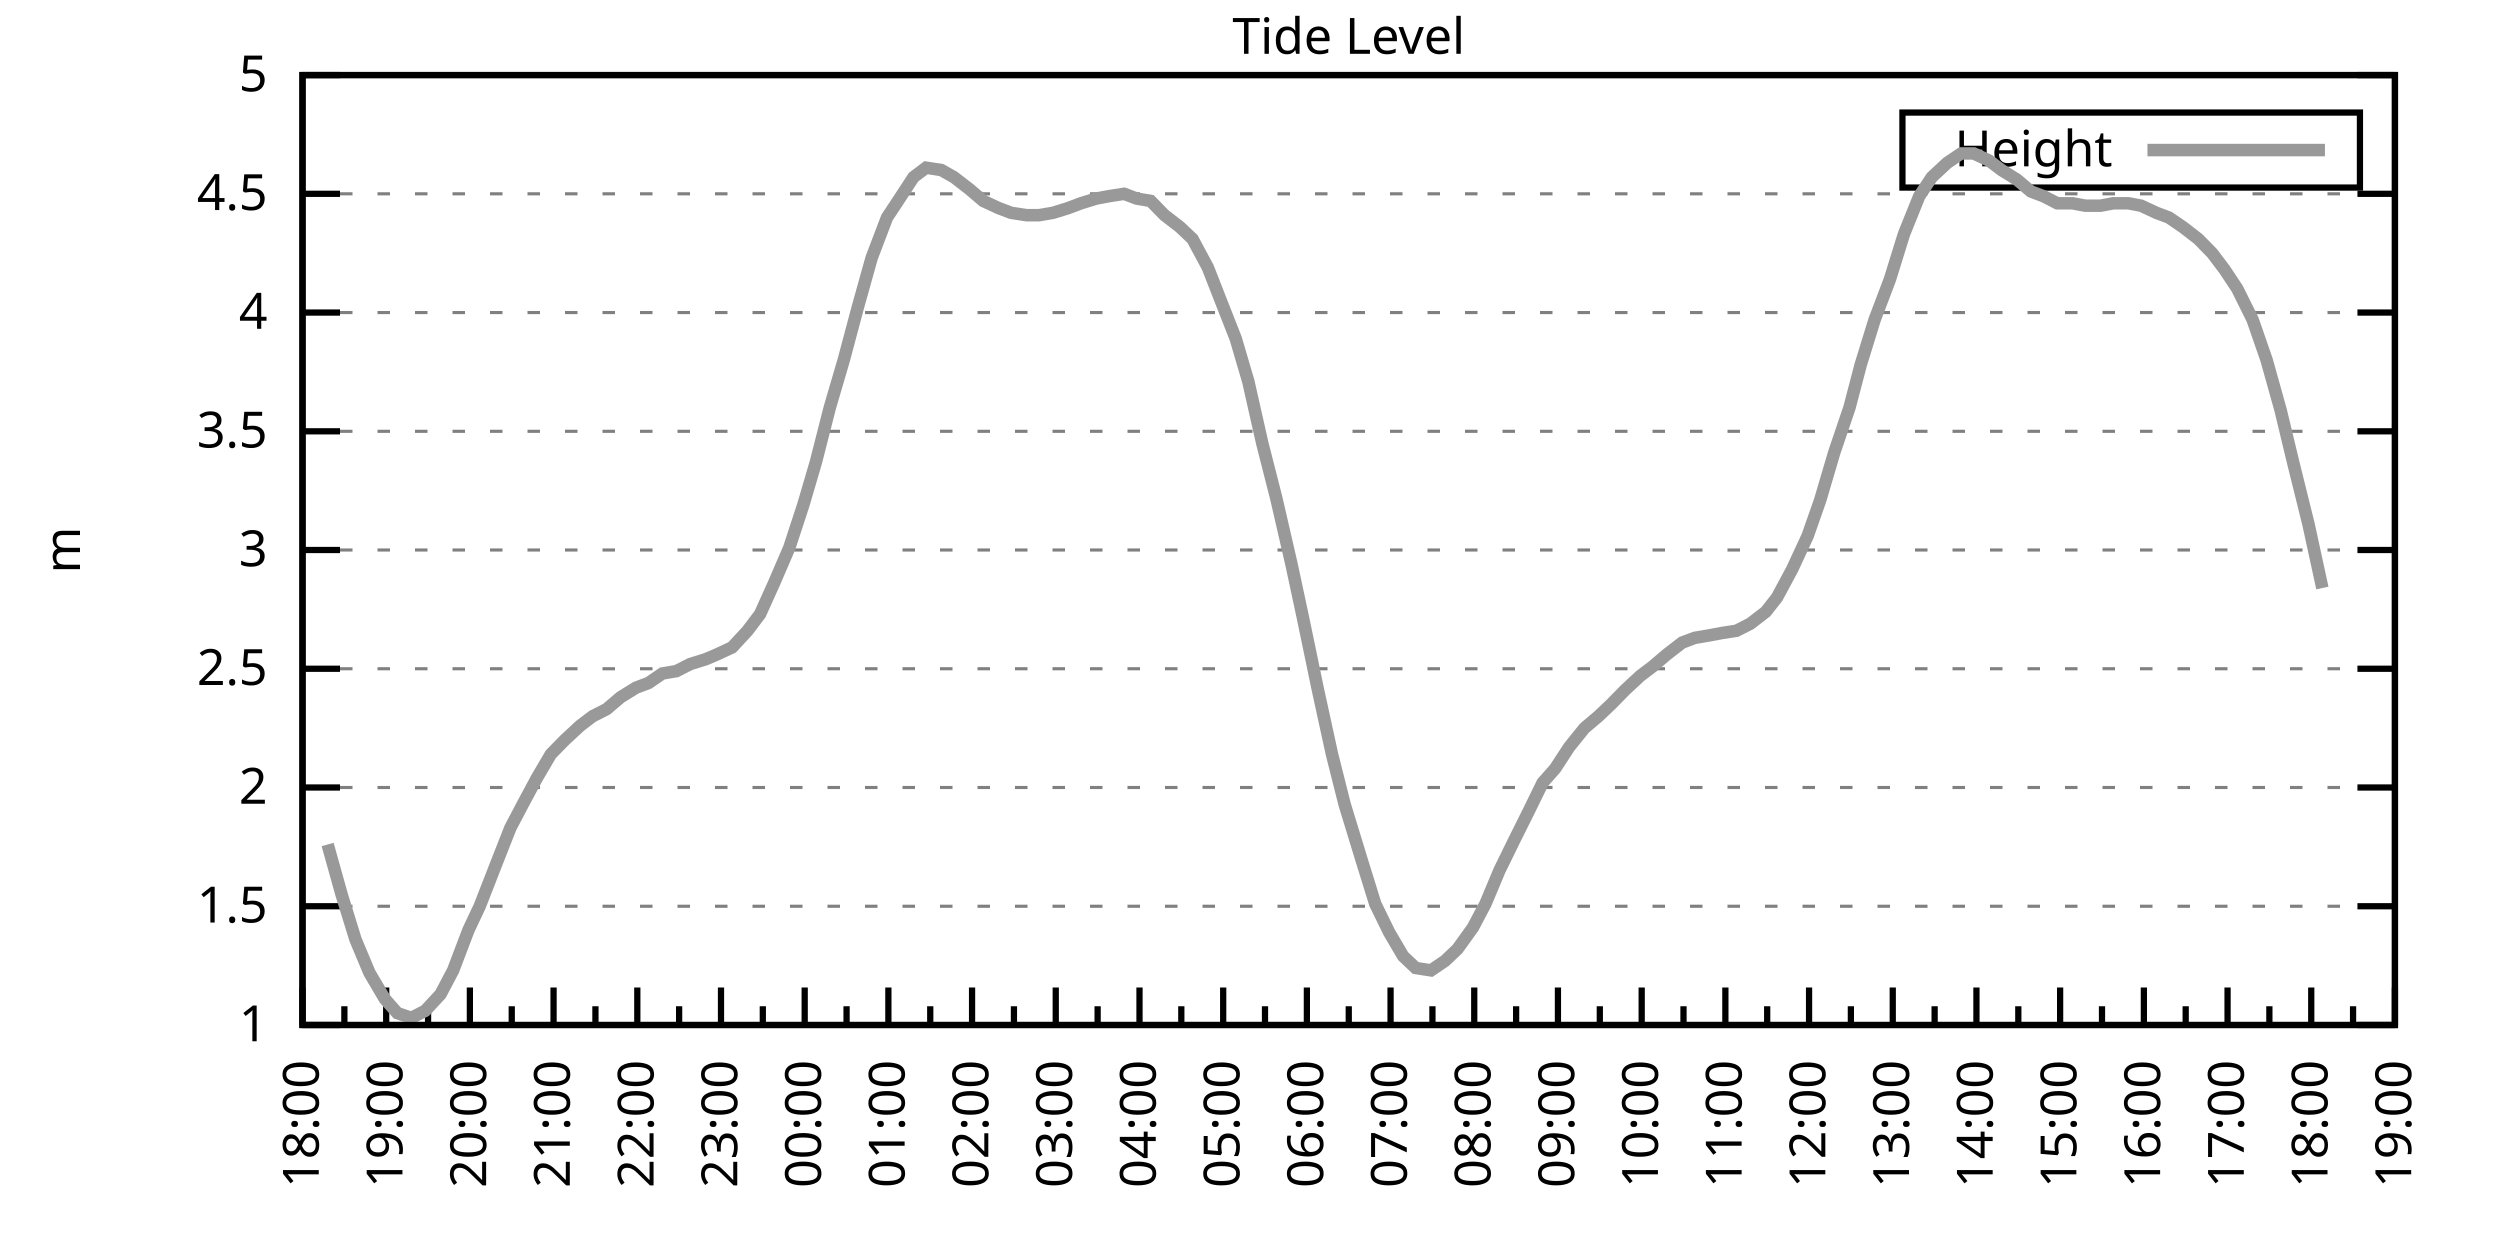
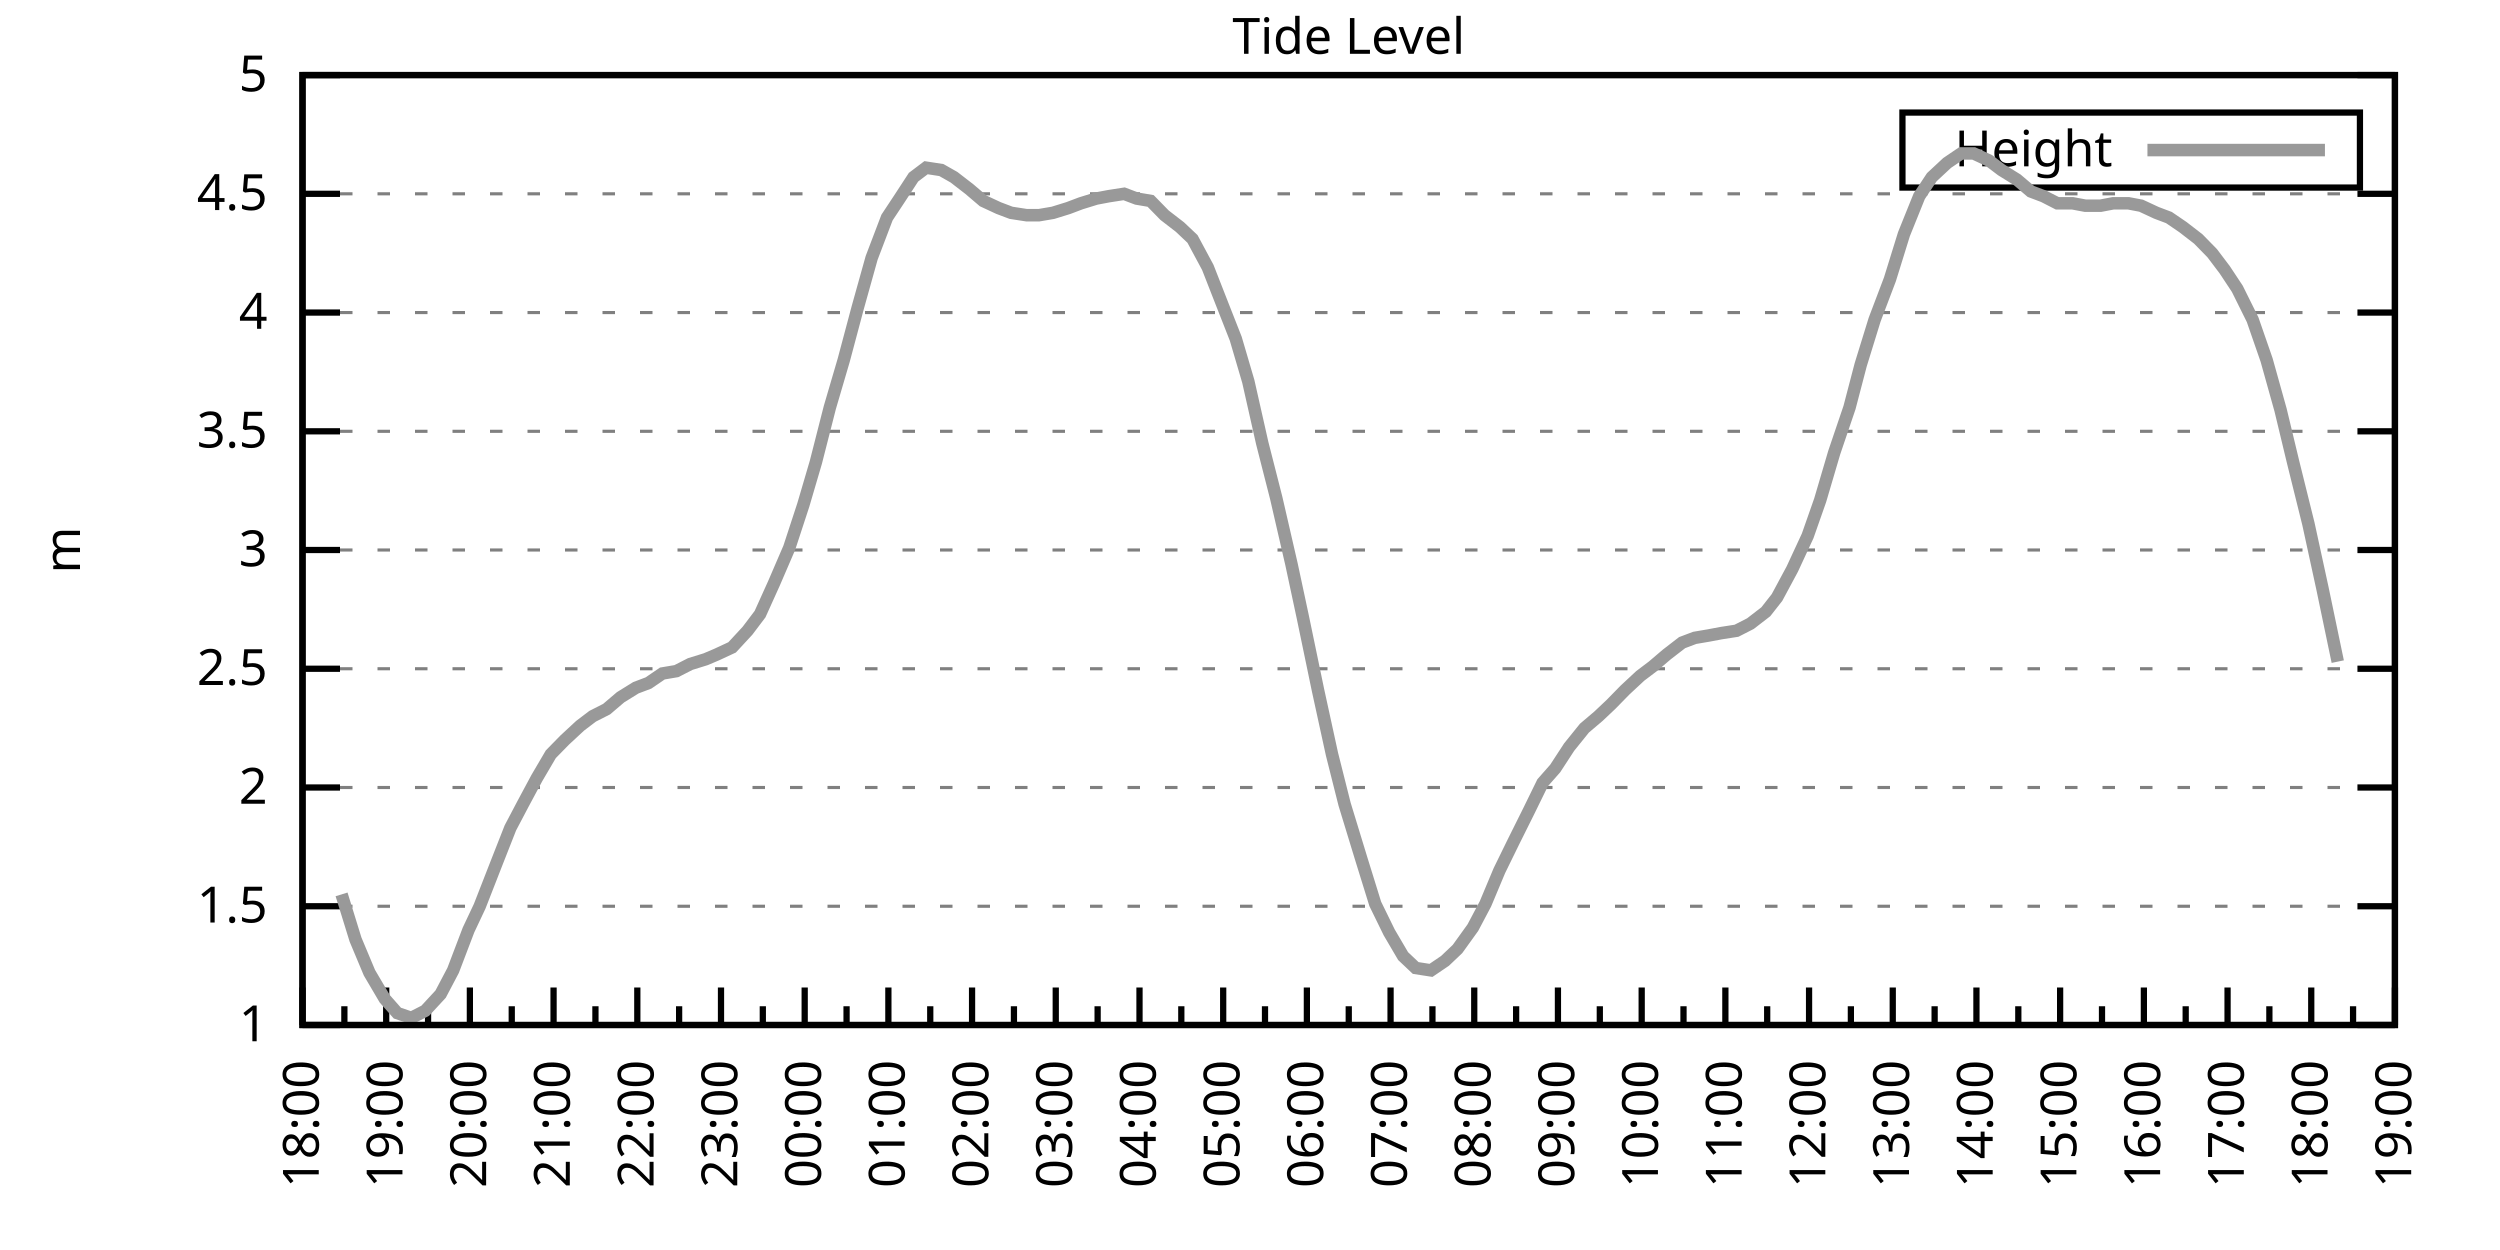
<svg xmlns="http://www.w3.org/2000/svg" xmlns:xlink="http://www.w3.org/1999/xlink" width="400" height="200" viewBox="0 0 400 200">
  <g id="gnuplot_canvas">
    <rect x="0" y="0" width="400" height="200" fill="none" />
    <defs>
      <circle id="gpDot" r="0.5" stroke-width="0.5" stroke="currentColor" />
      <path id="gpPt0" stroke-width="0.333" stroke="currentColor" d="M-1,0 h2 M0,-1 v2" />
      <path id="gpPt1" stroke-width="0.333" stroke="currentColor" d="M-1,-1 L1,1 M1,-1 L-1,1" />
      <path id="gpPt2" stroke-width="0.333" stroke="currentColor" d="M-1,0 L1,0 M0,-1 L0,1 M-1,-1 L1,1 M-1,1 L1,-1" />
      <rect id="gpPt3" stroke-width="0.333" stroke="currentColor" x="-1" y="-1" width="2" height="2" />
      <rect id="gpPt4" stroke-width="0.333" stroke="currentColor" fill="currentColor" x="-1" y="-1" width="2" height="2" />
      <circle id="gpPt5" stroke-width="0.333" stroke="currentColor" cx="0" cy="0" r="1" />
      <use xlink:href="#gpPt5" id="gpPt6" fill="currentColor" stroke="none" />
      <path id="gpPt7" stroke-width="0.333" stroke="currentColor" d="M0,-1.33 L-1.33,0.67 L1.33,0.67 z" />
      <use xlink:href="#gpPt7" id="gpPt8" fill="currentColor" stroke="none" />
      <use xlink:href="#gpPt7" id="gpPt9" stroke="currentColor" transform="rotate(180)" />
      <use xlink:href="#gpPt9" id="gpPt10" fill="currentColor" stroke="none" />
      <use xlink:href="#gpPt3" id="gpPt11" stroke="currentColor" transform="rotate(45)" />
      <use xlink:href="#gpPt11" id="gpPt12" fill="currentColor" stroke="none" />
      <path id="gpPt13" stroke-width="0.333" stroke="currentColor" d="M0,1.330 L1.265,0.411 L0.782,-1.067 L-0.782,-1.076 L-1.265,0.411 z" />
      <use xlink:href="#gpPt13" id="gpPt14" fill="currentColor" stroke="none" />
      <filter id="textbox" filterUnits="objectBoundingBox" x="0" y="0" height="1" width="1">
        <feFlood flood-color="white" flood-opacity="1" result="bgnd" />
        <feComposite in="SourceGraphic" in2="bgnd" operator="atop" />
      </filter>
      <filter id="greybox" filterUnits="objectBoundingBox" x="0" y="0" height="1" width="1">
        <feFlood flood-color="lightgrey" flood-opacity="1" result="grey" />
        <feComposite in="SourceGraphic" in2="grey" operator="atop" />
      </filter>
    </defs>
    <g fill="none" color="white" stroke="currentColor" stroke-width="1.00" stroke-linecap="butt" stroke-linejoin="miter">
</g>
    <g fill="none" color="black" stroke="currentColor" stroke-width="1.00" stroke-linecap="butt" stroke-linejoin="miter">
      <g stroke="none" shape-rendering="crispEdges">
        <polygon fill="rgb(255, 255, 255)" points="48.40,164.00 383.18,164.00 383.18,12.02 48.40,12.02 " />
      </g>
    </g>
    <g fill="none" color="black" stroke="currentColor" stroke-width="1.00" stroke-linecap="butt" stroke-linejoin="miter">
</g>
    <g fill="none" color="black" stroke="black" stroke-width="0.50" stroke-linecap="butt" stroke-linejoin="miter">
</g>
    <g fill="none" color="gray" stroke="currentColor" stroke-width="0.50" stroke-linecap="butt" stroke-linejoin="miter">
      <path stroke="gray" stroke-dasharray="2,4" class="gridline" d="M48.40,164.00 L383.19,164.00  " />
    </g>
    <g fill="none" color="gray" stroke="gray" stroke-width="1.00" stroke-linecap="butt" stroke-linejoin="miter">
</g>
    <g fill="none" color="black" stroke="currentColor" stroke-width="1.00" stroke-linecap="butt" stroke-linejoin="miter">
      <path stroke="black" d="M48.40,164.00 L54.40,164.00 M383.19,164.00 L377.19,164.00  " />
      <g transform="translate(42.80,166.60)" stroke="none" fill="black" font-family="Sans" font-size="8.00" text-anchor="end">
        <text>
          <tspan font-family="Sans"> 1</tspan>
        </text>
      </g>
    </g>
    <g fill="none" color="black" stroke="currentColor" stroke-width="1.00" stroke-linecap="butt" stroke-linejoin="miter">
</g>
    <g fill="none" color="black" stroke="black" stroke-width="0.50" stroke-linecap="butt" stroke-linejoin="miter">
</g>
    <g fill="none" color="gray" stroke="currentColor" stroke-width="0.50" stroke-linecap="butt" stroke-linejoin="miter">
      <path stroke="gray" stroke-dasharray="2,4" class="gridline" d="M48.40,145.00 L383.19,145.00  " />
    </g>
    <g fill="none" color="gray" stroke="gray" stroke-width="1.00" stroke-linecap="butt" stroke-linejoin="miter">
</g>
    <g fill="none" color="black" stroke="currentColor" stroke-width="1.00" stroke-linecap="butt" stroke-linejoin="miter">
      <path stroke="black" d="M48.40,145.00 L54.40,145.00 M383.19,145.00 L377.19,145.00  " />
      <g transform="translate(42.80,147.60)" stroke="none" fill="black" font-family="Sans" font-size="8.00" text-anchor="end">
        <text>
          <tspan font-family="Sans"> 1.5</tspan>
        </text>
      </g>
    </g>
    <g fill="none" color="black" stroke="currentColor" stroke-width="1.00" stroke-linecap="butt" stroke-linejoin="miter">
</g>
    <g fill="none" color="black" stroke="black" stroke-width="0.50" stroke-linecap="butt" stroke-linejoin="miter">
</g>
    <g fill="none" color="gray" stroke="currentColor" stroke-width="0.50" stroke-linecap="butt" stroke-linejoin="miter">
      <path stroke="gray" stroke-dasharray="2,4" class="gridline" d="M48.40,126.00 L383.19,126.00  " />
    </g>
    <g fill="none" color="gray" stroke="gray" stroke-width="1.00" stroke-linecap="butt" stroke-linejoin="miter">
</g>
    <g fill="none" color="black" stroke="currentColor" stroke-width="1.00" stroke-linecap="butt" stroke-linejoin="miter">
      <path stroke="black" d="M48.40,126.00 L54.40,126.00 M383.19,126.00 L377.19,126.00  " />
      <g transform="translate(42.80,128.60)" stroke="none" fill="black" font-family="Sans" font-size="8.00" text-anchor="end">
        <text>
          <tspan font-family="Sans"> 2</tspan>
        </text>
      </g>
    </g>
    <g fill="none" color="black" stroke="currentColor" stroke-width="1.00" stroke-linecap="butt" stroke-linejoin="miter">
</g>
    <g fill="none" color="black" stroke="black" stroke-width="0.50" stroke-linecap="butt" stroke-linejoin="miter">
</g>
    <g fill="none" color="gray" stroke="currentColor" stroke-width="0.50" stroke-linecap="butt" stroke-linejoin="miter">
      <path stroke="gray" stroke-dasharray="2,4" class="gridline" d="M48.40,107.00 L383.19,107.00  " />
    </g>
    <g fill="none" color="gray" stroke="gray" stroke-width="1.00" stroke-linecap="butt" stroke-linejoin="miter">
</g>
    <g fill="none" color="black" stroke="currentColor" stroke-width="1.00" stroke-linecap="butt" stroke-linejoin="miter">
      <path stroke="black" d="M48.40,107.00 L54.40,107.00 M383.19,107.00 L377.19,107.00  " />
      <g transform="translate(42.80,109.60)" stroke="none" fill="black" font-family="Sans" font-size="8.00" text-anchor="end">
        <text>
          <tspan font-family="Sans"> 2.5</tspan>
        </text>
      </g>
    </g>
    <g fill="none" color="black" stroke="currentColor" stroke-width="1.00" stroke-linecap="butt" stroke-linejoin="miter">
</g>
    <g fill="none" color="black" stroke="black" stroke-width="0.50" stroke-linecap="butt" stroke-linejoin="miter">
</g>
    <g fill="none" color="gray" stroke="currentColor" stroke-width="0.50" stroke-linecap="butt" stroke-linejoin="miter">
      <path stroke="gray" stroke-dasharray="2,4" class="gridline" d="M48.40,88.00 L383.19,88.00  " />
    </g>
    <g fill="none" color="gray" stroke="gray" stroke-width="1.00" stroke-linecap="butt" stroke-linejoin="miter">
</g>
    <g fill="none" color="black" stroke="currentColor" stroke-width="1.00" stroke-linecap="butt" stroke-linejoin="miter">
      <path stroke="black" d="M48.40,88.00 L54.40,88.00 M383.19,88.00 L377.19,88.00  " />
      <g transform="translate(42.80,90.60)" stroke="none" fill="black" font-family="Sans" font-size="8.00" text-anchor="end">
        <text>
          <tspan font-family="Sans"> 3</tspan>
        </text>
      </g>
    </g>
    <g fill="none" color="black" stroke="currentColor" stroke-width="1.00" stroke-linecap="butt" stroke-linejoin="miter">
</g>
    <g fill="none" color="black" stroke="black" stroke-width="0.50" stroke-linecap="butt" stroke-linejoin="miter">
</g>
    <g fill="none" color="gray" stroke="currentColor" stroke-width="0.50" stroke-linecap="butt" stroke-linejoin="miter">
      <path stroke="gray" stroke-dasharray="2,4" class="gridline" d="M48.40,69.01 L383.19,69.01  " />
    </g>
    <g fill="none" color="gray" stroke="gray" stroke-width="1.00" stroke-linecap="butt" stroke-linejoin="miter">
</g>
    <g fill="none" color="black" stroke="currentColor" stroke-width="1.00" stroke-linecap="butt" stroke-linejoin="miter">
      <path stroke="black" d="M48.40,69.01 L54.40,69.01 M383.19,69.01 L377.19,69.01  " />
      <g transform="translate(42.80,71.61)" stroke="none" fill="black" font-family="Sans" font-size="8.00" text-anchor="end">
        <text>
          <tspan font-family="Sans"> 3.5</tspan>
        </text>
      </g>
    </g>
    <g fill="none" color="black" stroke="currentColor" stroke-width="1.00" stroke-linecap="butt" stroke-linejoin="miter">
</g>
    <g fill="none" color="black" stroke="black" stroke-width="0.50" stroke-linecap="butt" stroke-linejoin="miter">
</g>
    <g fill="none" color="gray" stroke="currentColor" stroke-width="0.50" stroke-linecap="butt" stroke-linejoin="miter">
      <path stroke="gray" stroke-dasharray="2,4" class="gridline" d="M48.40,50.01 L383.19,50.01  " />
    </g>
    <g fill="none" color="gray" stroke="gray" stroke-width="1.00" stroke-linecap="butt" stroke-linejoin="miter">
</g>
    <g fill="none" color="black" stroke="currentColor" stroke-width="1.00" stroke-linecap="butt" stroke-linejoin="miter">
      <path stroke="black" d="M48.40,50.01 L54.40,50.01 M383.19,50.01 L377.19,50.01  " />
      <g transform="translate(42.80,52.61)" stroke="none" fill="black" font-family="Sans" font-size="8.00" text-anchor="end">
        <text>
          <tspan font-family="Sans"> 4</tspan>
        </text>
      </g>
    </g>
    <g fill="none" color="black" stroke="currentColor" stroke-width="1.00" stroke-linecap="butt" stroke-linejoin="miter">
</g>
    <g fill="none" color="black" stroke="black" stroke-width="0.50" stroke-linecap="butt" stroke-linejoin="miter">
</g>
    <g fill="none" color="gray" stroke="currentColor" stroke-width="0.50" stroke-linecap="butt" stroke-linejoin="miter">
      <path stroke="gray" stroke-dasharray="2,4" class="gridline" d="M48.40,31.01 L383.19,31.01  " />
    </g>
    <g fill="none" color="gray" stroke="gray" stroke-width="1.00" stroke-linecap="butt" stroke-linejoin="miter">
</g>
    <g fill="none" color="black" stroke="currentColor" stroke-width="1.00" stroke-linecap="butt" stroke-linejoin="miter">
      <path stroke="black" d="M48.40,31.01 L54.40,31.01 M383.19,31.01 L377.19,31.01  " />
      <g transform="translate(42.80,33.61)" stroke="none" fill="black" font-family="Sans" font-size="8.00" text-anchor="end">
        <text>
          <tspan font-family="Sans"> 4.5</tspan>
        </text>
      </g>
    </g>
    <g fill="none" color="black" stroke="currentColor" stroke-width="1.00" stroke-linecap="butt" stroke-linejoin="miter">
</g>
    <g fill="none" color="black" stroke="black" stroke-width="0.50" stroke-linecap="butt" stroke-linejoin="miter">
</g>
    <g fill="none" color="gray" stroke="currentColor" stroke-width="0.50" stroke-linecap="butt" stroke-linejoin="miter">
      <path stroke="gray" stroke-dasharray="2,4" class="gridline" d="M48.40,12.01 L383.19,12.01  " />
    </g>
    <g fill="none" color="gray" stroke="gray" stroke-width="1.00" stroke-linecap="butt" stroke-linejoin="miter">
</g>
    <g fill="none" color="black" stroke="currentColor" stroke-width="1.00" stroke-linecap="butt" stroke-linejoin="miter">
      <path stroke="black" d="M48.40,12.01 L54.40,12.01 M383.19,12.01 L377.19,12.01  " />
      <g transform="translate(42.80,14.61)" stroke="none" fill="black" font-family="Sans" font-size="8.00" text-anchor="end">
        <text>
          <tspan font-family="Sans"> 5</tspan>
        </text>
      </g>
    </g>
    <g fill="none" color="black" stroke="currentColor" stroke-width="1.00" stroke-linecap="butt" stroke-linejoin="miter">
      <path stroke="black" d="M48.40,164.00 L48.40,158.00  " />
      <g transform="translate(51.00,169.60) rotate(270)" stroke="none" fill="black" font-family="Sans" font-size="8.00" text-anchor="end">
        <text>
          <tspan font-family="Sans">18:00</tspan>
        </text>
      </g>
    </g>
    <g fill="none" color="black" stroke="currentColor" stroke-width="1.00" stroke-linecap="butt" stroke-linejoin="miter">
      <path stroke="black" d="M55.10,164.00 L55.10,161.00 M61.79,164.00 L61.79,158.00  " />
      <g transform="translate(64.39,169.60) rotate(270)" stroke="none" fill="black" font-family="Sans" font-size="8.00" text-anchor="end">
        <text>
          <tspan font-family="Sans">19:00</tspan>
        </text>
      </g>
    </g>
    <g fill="none" color="black" stroke="currentColor" stroke-width="1.00" stroke-linecap="butt" stroke-linejoin="miter">
      <path stroke="black" d="M68.49,164.00 L68.49,161.00 M75.18,164.00 L75.18,158.00  " />
      <g transform="translate(77.78,169.60) rotate(270)" stroke="none" fill="black" font-family="Sans" font-size="8.00" text-anchor="end">
        <text>
          <tspan font-family="Sans">20:00</tspan>
        </text>
      </g>
    </g>
    <g fill="none" color="black" stroke="currentColor" stroke-width="1.00" stroke-linecap="butt" stroke-linejoin="miter">
      <path stroke="black" d="M81.88,164.00 L81.88,161.00 M88.57,164.00 L88.57,158.00  " />
      <g transform="translate(91.17,169.60) rotate(270)" stroke="none" fill="black" font-family="Sans" font-size="8.00" text-anchor="end">
        <text>
          <tspan font-family="Sans">21:00</tspan>
        </text>
      </g>
    </g>
    <g fill="none" color="black" stroke="currentColor" stroke-width="1.00" stroke-linecap="butt" stroke-linejoin="miter">
      <path stroke="black" d="M95.27,164.00 L95.27,161.00 M101.97,164.00 L101.97,158.00  " />
      <g transform="translate(104.57,169.60) rotate(270)" stroke="none" fill="black" font-family="Sans" font-size="8.00" text-anchor="end">
        <text>
          <tspan font-family="Sans">22:00</tspan>
        </text>
      </g>
    </g>
    <g fill="none" color="black" stroke="currentColor" stroke-width="1.00" stroke-linecap="butt" stroke-linejoin="miter">
      <path stroke="black" d="M108.66,164.00 L108.66,161.00 M115.36,164.00 L115.36,158.00  " />
      <g transform="translate(117.96,169.60) rotate(270)" stroke="none" fill="black" font-family="Sans" font-size="8.00" text-anchor="end">
        <text>
          <tspan font-family="Sans">23:00</tspan>
        </text>
      </g>
    </g>
    <g fill="none" color="black" stroke="currentColor" stroke-width="1.00" stroke-linecap="butt" stroke-linejoin="miter">
      <path stroke="black" d="M122.05,164.00 L122.05,161.00 M128.75,164.00 L128.75,158.00  " />
      <g transform="translate(131.35,169.60) rotate(270)" stroke="none" fill="black" font-family="Sans" font-size="8.00" text-anchor="end">
        <text>
          <tspan font-family="Sans">00:00</tspan>
        </text>
      </g>
    </g>
    <g fill="none" color="black" stroke="currentColor" stroke-width="1.00" stroke-linecap="butt" stroke-linejoin="miter">
      <path stroke="black" d="M135.45,164.00 L135.45,161.00 M142.14,164.00 L142.14,158.00  " />
      <g transform="translate(144.74,169.60) rotate(270)" stroke="none" fill="black" font-family="Sans" font-size="8.00" text-anchor="end">
        <text>
          <tspan font-family="Sans">01:00</tspan>
        </text>
      </g>
    </g>
    <g fill="none" color="black" stroke="currentColor" stroke-width="1.00" stroke-linecap="butt" stroke-linejoin="miter">
      <path stroke="black" d="M148.84,164.00 L148.84,161.00 M155.53,164.00 L155.53,158.00  " />
      <g transform="translate(158.13,169.60) rotate(270)" stroke="none" fill="black" font-family="Sans" font-size="8.00" text-anchor="end">
        <text>
          <tspan font-family="Sans">02:00</tspan>
        </text>
      </g>
    </g>
    <g fill="none" color="black" stroke="currentColor" stroke-width="1.00" stroke-linecap="butt" stroke-linejoin="miter">
      <path stroke="black" d="M162.23,164.00 L162.23,161.00 M168.92,164.00 L168.92,158.00  " />
      <g transform="translate(171.52,169.60) rotate(270)" stroke="none" fill="black" font-family="Sans" font-size="8.00" text-anchor="end">
        <text>
          <tspan font-family="Sans">03:00</tspan>
        </text>
      </g>
    </g>
    <g fill="none" color="black" stroke="currentColor" stroke-width="1.00" stroke-linecap="butt" stroke-linejoin="miter">
      <path stroke="black" d="M175.62,164.00 L175.62,161.00 M182.32,164.00 L182.32,158.00  " />
      <g transform="translate(184.92,169.60) rotate(270)" stroke="none" fill="black" font-family="Sans" font-size="8.00" text-anchor="end">
        <text>
          <tspan font-family="Sans">04:00</tspan>
        </text>
      </g>
    </g>
    <g fill="none" color="black" stroke="currentColor" stroke-width="1.00" stroke-linecap="butt" stroke-linejoin="miter">
      <path stroke="black" d="M189.01,164.00 L189.01,161.00 M195.71,164.00 L195.71,158.00  " />
      <g transform="translate(198.31,169.60) rotate(270)" stroke="none" fill="black" font-family="Sans" font-size="8.00" text-anchor="end">
        <text>
          <tspan font-family="Sans">05:00</tspan>
        </text>
      </g>
    </g>
    <g fill="none" color="black" stroke="currentColor" stroke-width="1.00" stroke-linecap="butt" stroke-linejoin="miter">
      <path stroke="black" d="M202.40,164.00 L202.40,161.00 M209.10,164.00 L209.10,158.00  " />
      <g transform="translate(211.70,169.60) rotate(270)" stroke="none" fill="black" font-family="Sans" font-size="8.00" text-anchor="end">
        <text>
          <tspan font-family="Sans">06:00</tspan>
        </text>
      </g>
    </g>
    <g fill="none" color="black" stroke="currentColor" stroke-width="1.00" stroke-linecap="butt" stroke-linejoin="miter">
      <path stroke="black" d="M215.80,164.00 L215.80,161.00 M222.49,164.00 L222.49,158.00  " />
      <g transform="translate(225.09,169.60) rotate(270)" stroke="none" fill="black" font-family="Sans" font-size="8.00" text-anchor="end">
        <text>
          <tspan font-family="Sans">07:00</tspan>
        </text>
      </g>
    </g>
    <g fill="none" color="black" stroke="currentColor" stroke-width="1.00" stroke-linecap="butt" stroke-linejoin="miter">
      <path stroke="black" d="M229.19,164.00 L229.19,161.00 M235.88,164.00 L235.88,158.00  " />
      <g transform="translate(238.48,169.60) rotate(270)" stroke="none" fill="black" font-family="Sans" font-size="8.00" text-anchor="end">
        <text>
          <tspan font-family="Sans">08:00</tspan>
        </text>
      </g>
    </g>
    <g fill="none" color="black" stroke="currentColor" stroke-width="1.00" stroke-linecap="butt" stroke-linejoin="miter">
      <path stroke="black" d="M242.58,164.00 L242.58,161.00 M249.27,164.00 L249.27,158.00  " />
      <g transform="translate(251.87,169.60) rotate(270)" stroke="none" fill="black" font-family="Sans" font-size="8.00" text-anchor="end">
        <text>
          <tspan font-family="Sans">09:00</tspan>
        </text>
      </g>
    </g>
    <g fill="none" color="black" stroke="currentColor" stroke-width="1.00" stroke-linecap="butt" stroke-linejoin="miter">
      <path stroke="black" d="M255.97,164.00 L255.97,161.00 M262.67,164.00 L262.67,158.00  " />
      <g transform="translate(265.27,169.60) rotate(270)" stroke="none" fill="black" font-family="Sans" font-size="8.00" text-anchor="end">
        <text>
          <tspan font-family="Sans">10:00</tspan>
        </text>
      </g>
    </g>
    <g fill="none" color="black" stroke="currentColor" stroke-width="1.00" stroke-linecap="butt" stroke-linejoin="miter">
      <path stroke="black" d="M269.36,164.00 L269.36,161.00 M276.06,164.00 L276.06,158.00  " />
      <g transform="translate(278.66,169.60) rotate(270)" stroke="none" fill="black" font-family="Sans" font-size="8.00" text-anchor="end">
        <text>
          <tspan font-family="Sans">11:00</tspan>
        </text>
      </g>
    </g>
    <g fill="none" color="black" stroke="currentColor" stroke-width="1.00" stroke-linecap="butt" stroke-linejoin="miter">
      <path stroke="black" d="M282.75,164.00 L282.75,161.00 M289.45,164.00 L289.45,158.00  " />
      <g transform="translate(292.05,169.60) rotate(270)" stroke="none" fill="black" font-family="Sans" font-size="8.00" text-anchor="end">
        <text>
          <tspan font-family="Sans">12:00</tspan>
        </text>
      </g>
    </g>
    <g fill="none" color="black" stroke="currentColor" stroke-width="1.00" stroke-linecap="butt" stroke-linejoin="miter">
      <path stroke="black" d="M296.14,164.00 L296.14,161.00 M302.84,164.00 L302.84,158.00  " />
      <g transform="translate(305.44,169.60) rotate(270)" stroke="none" fill="black" font-family="Sans" font-size="8.00" text-anchor="end">
        <text>
          <tspan font-family="Sans">13:00</tspan>
        </text>
      </g>
    </g>
    <g fill="none" color="black" stroke="currentColor" stroke-width="1.00" stroke-linecap="butt" stroke-linejoin="miter">
      <path stroke="black" d="M309.54,164.00 L309.54,161.00 M316.23,164.00 L316.23,158.00  " />
      <g transform="translate(318.83,169.60) rotate(270)" stroke="none" fill="black" font-family="Sans" font-size="8.00" text-anchor="end">
        <text>
          <tspan font-family="Sans">14:00</tspan>
        </text>
      </g>
    </g>
    <g fill="none" color="black" stroke="currentColor" stroke-width="1.00" stroke-linecap="butt" stroke-linejoin="miter">
      <path stroke="black" d="M322.93,164.00 L322.93,161.00 M329.62,164.00 L329.62,158.00  " />
      <g transform="translate(332.22,169.60) rotate(270)" stroke="none" fill="black" font-family="Sans" font-size="8.00" text-anchor="end">
        <text>
          <tspan font-family="Sans">15:00</tspan>
        </text>
      </g>
    </g>
    <g fill="none" color="black" stroke="currentColor" stroke-width="1.00" stroke-linecap="butt" stroke-linejoin="miter">
      <path stroke="black" d="M336.32,164.00 L336.32,161.00 M343.02,164.00 L343.02,158.00  " />
      <g transform="translate(345.62,169.60) rotate(270)" stroke="none" fill="black" font-family="Sans" font-size="8.00" text-anchor="end">
        <text>
          <tspan font-family="Sans">16:00</tspan>
        </text>
      </g>
    </g>
    <g fill="none" color="black" stroke="currentColor" stroke-width="1.00" stroke-linecap="butt" stroke-linejoin="miter">
      <path stroke="black" d="M349.71,164.00 L349.71,161.00 M356.41,164.00 L356.41,158.00  " />
      <g transform="translate(359.01,169.60) rotate(270)" stroke="none" fill="black" font-family="Sans" font-size="8.00" text-anchor="end">
        <text>
          <tspan font-family="Sans">17:00</tspan>
        </text>
      </g>
    </g>
    <g fill="none" color="black" stroke="currentColor" stroke-width="1.00" stroke-linecap="butt" stroke-linejoin="miter">
      <path stroke="black" d="M363.10,164.00 L363.10,161.00 M369.80,164.00 L369.80,158.00  " />
      <g transform="translate(372.40,169.60) rotate(270)" stroke="none" fill="black" font-family="Sans" font-size="8.00" text-anchor="end">
        <text>
          <tspan font-family="Sans">18:00</tspan>
        </text>
      </g>
    </g>
    <g fill="none" color="black" stroke="currentColor" stroke-width="1.00" stroke-linecap="butt" stroke-linejoin="miter">
      <path stroke="black" d="M376.49,164.00 L376.49,161.00 M383.19,164.00 L383.19,158.00  " />
      <g transform="translate(385.79,169.60) rotate(270)" stroke="none" fill="black" font-family="Sans" font-size="8.00" text-anchor="end">
        <text>
          <tspan font-family="Sans">19:00</tspan>
        </text>
      </g>
    </g>
    <g fill="none" color="black" stroke="currentColor" stroke-width="1.00" stroke-linecap="butt" stroke-linejoin="miter">
</g>
    <g fill="none" color="black" stroke="currentColor" stroke-width="1.00" stroke-linecap="butt" stroke-linejoin="miter">
      <path stroke="black" d="M48.40,12.01 L48.40,164.00 L383.19,164.00 L383.19,12.01 L48.40,12.01 Z  " />
    </g>
    <g fill="none" color="black" stroke="currentColor" stroke-width="1.00" stroke-linecap="butt" stroke-linejoin="miter">
      <g transform="translate(12.80,88.01) rotate(270)" stroke="none" fill="black" font-family="Sans" font-size="8.00" text-anchor="middle">
        <text>
          <tspan font-family="Sans">m</tspan>
        </text>
      </g>
    </g>
    <g fill="none" color="black" stroke="currentColor" stroke-width="1.00" stroke-linecap="butt" stroke-linejoin="miter">
</g>
    <g fill="none" color="black" stroke="currentColor" stroke-width="1.00" stroke-linecap="butt" stroke-linejoin="miter">
      <path stroke="black" d="M304.39,30.01 L304.39,18.01 L377.59,18.01 L377.59,30.01 L304.39,30.01 Z  " />
    </g>
    <g id="Tide_level_plot_1">
      <g fill="none" color="white" stroke="black" stroke-width="2.00" stroke-linecap="butt" stroke-linejoin="miter">
</g>
      <g fill="none" color="black" stroke="currentColor" stroke-width="2.00" stroke-linecap="butt" stroke-linejoin="miter">
        <g transform="translate(337.99,26.61)" stroke="none" fill="black" font-family="Sans" font-size="8.00" text-anchor="end">
          <text>
            <tspan font-family="Sans">Height</tspan>
          </text>
        </g>
      </g>
      <g fill="none" color="black" stroke="currentColor" stroke-width="2.00" stroke-linecap="butt" stroke-linejoin="miter">
-         <path stroke="rgb(153, 153, 153)" d="M343.59,24.01 L371.99,24.01 M52.42,135.12 L54.65,143.10 L56.88,150.32 L59.11,155.64 L61.57,159.82 L63.58,162.10   L65.81,162.86 L68.04,161.72 L70.50,159.06 L72.50,155.26 L74.96,148.80 L76.75,145.00 L79.42,138.16 L81.66,132.46   L83.66,128.66 L85.90,124.48 L88.13,120.68 L90.36,118.40 L92.82,116.12 L94.82,114.60 L97.06,113.46 L99.29,111.56   L101.74,110.04 L103.75,109.28 L105.98,107.76 L108.22,107.38 L110.45,106.24 L112.90,105.48 L114.69,104.72 L117.14,103.58   L119.60,100.92 L121.61,98.26 L123.84,93.32 L126.29,87.63 L128.53,80.79 L130.54,73.95 L132.77,65.21 L135.00,57.61   L137.23,49.25 L139.46,41.27 L141.92,34.81 L143.93,31.77 L146.16,28.35 L148.17,26.83 L150.62,27.21 L152.63,28.35   L155.09,30.25 L157.32,32.15 L159.77,33.29 L161.78,34.05 L164.24,34.43 L166.25,34.43 L168.48,34.05 L170.93,33.29   L172.94,32.53 L175.40,31.77 L177.41,31.39 L179.86,31.01 L181.87,31.77 L184.10,32.15 L186.33,34.43 L188.79,36.33   L190.80,38.23 L193.25,42.79 L195.48,48.49 L197.72,54.19 L199.73,61.03 L201.96,70.91 L204.19,79.65 L206.64,90.28   L208.43,98.64 L210.88,110.42 L213.12,120.68 L215.13,128.66 L217.80,137.40 L220.04,144.62 L222.27,149.18 L224.50,152.98   L226.51,154.88 L228.96,155.26 L231.20,153.74 L233.20,151.84 L235.66,148.42 L237.67,144.62 L239.90,139.30 L242.13,134.74   L244.59,129.80 L246.82,125.24 L248.83,122.96 L251.06,119.54 L253.51,116.50 L255.75,114.60 L257.76,112.70 L259.99,110.42   L262.44,108.14 L264.45,106.62 L266.68,104.72 L269.14,102.82 L271.15,102.06 L273.38,101.68 L275.39,101.30 L277.84,100.92   L280.07,99.78 L282.53,97.88 L284.32,95.60 L286.77,91.04 L289.23,85.73 L291.23,80.03 L293.47,72.43 L295.92,65.21   L297.71,58.37 L299.94,51.15 L302.39,44.69 L304.63,37.47 L307.08,31.39 L309.09,28.35 L311.54,26.07 L313.78,24.55   L315.79,24.55 L318.24,25.69 L320.25,27.21 L322.70,28.73 L324.94,30.63 L326.95,31.39 L329.18,32.53 L331.63,32.53   L333.64,32.91 L336.10,32.91 L338.10,32.53 L340.56,32.53 L342.57,32.91 L345.02,34.05 L347.03,34.81 L349.26,36.33   L351.72,38.23 L353.95,40.51 L355.96,43.17 L357.97,46.21 L360.42,51.15 L362.66,57.61 L364.89,65.59 L366.90,73.95   L369.35,83.83 L371.58,94.08  " />
+         <path stroke="rgb(153, 153, 153)" d="M343.59,24.01 L371.99,24.01 M54.65,143.10 L56.88,150.32 L59.11,155.64 L61.57,159.82 L63.58,162.10 L65.81,162.86   L68.04,161.72 L70.50,159.06 L72.50,155.26 L74.96,148.80 L76.75,145.00 L79.42,138.16 L81.66,132.46 L83.66,128.66   L85.90,124.48 L88.13,120.68 L90.36,118.40 L92.82,116.12 L94.82,114.60 L97.06,113.46 L99.29,111.56 L101.74,110.04   L103.75,109.28 L105.98,107.76 L108.22,107.38 L110.45,106.24 L112.90,105.48 L114.69,104.72 L117.14,103.58 L119.60,100.92   L121.61,98.26 L123.84,93.32 L126.29,87.63 L128.53,80.79 L130.54,73.95 L132.77,65.21 L135.00,57.61 L137.23,49.25   L139.46,41.27 L141.92,34.81 L143.93,31.77 L146.16,28.35 L148.17,26.83 L150.62,27.21 L152.63,28.35 L155.09,30.25   L157.32,32.15 L159.77,33.29 L161.78,34.05 L164.24,34.43 L166.25,34.43 L168.48,34.05 L170.93,33.29 L172.94,32.53   L175.40,31.77 L177.41,31.39 L179.86,31.01 L181.87,31.77 L184.10,32.15 L186.33,34.43 L188.79,36.33 L190.80,38.23   L193.25,42.79 L195.48,48.49 L197.72,54.19 L199.73,61.03 L201.96,70.91 L204.19,79.65 L206.64,90.28 L208.43,98.64   L210.88,110.42 L213.12,120.68 L215.13,128.66 L217.80,137.40 L220.04,144.62 L222.27,149.18 L224.50,152.98 L226.51,154.88   L228.96,155.26 L231.20,153.74 L233.20,151.84 L235.66,148.42 L237.67,144.62 L239.90,139.30 L242.13,134.74 L244.59,129.80   L246.82,125.24 L248.83,122.96 L251.06,119.54 L253.51,116.50 L255.75,114.60 L257.76,112.70 L259.99,110.42 L262.44,108.14   L264.45,106.62 L266.68,104.72 L269.14,102.82 L271.15,102.06 L273.38,101.68 L275.39,101.30 L277.84,100.92 L280.07,99.78   L282.53,97.88 L284.32,95.60 L286.77,91.04 L289.23,85.73 L291.23,80.03 L293.47,72.43 L295.92,65.21 L297.71,58.37   L299.94,51.15 L302.39,44.69 L304.63,37.47 L307.08,31.39 L309.09,28.35 L311.54,26.07 L313.78,24.55 L315.79,24.55   L318.24,25.69 L320.25,27.21 L322.70,28.73 L324.94,30.63 L326.95,31.39 L329.18,32.53 L331.63,32.53 L333.64,32.91   L336.10,32.91 L338.10,32.53 L340.56,32.53 L342.57,32.91 L345.02,34.05 L347.03,34.81 L349.26,36.33 L351.72,38.23   L353.95,40.51 L355.96,43.17 L357.97,46.21 L360.42,51.15 L362.66,57.61 L364.89,65.59 L366.90,73.95 L369.35,83.83   L371.58,94.08 L374.04,105.86  " />
      </g>
    </g>
    <g fill="none" color="black" stroke="currentColor" stroke-width="2.00" stroke-linecap="butt" stroke-linejoin="miter">
</g>
    <g fill="none" color="black" stroke="black" stroke-width="1.00" stroke-linecap="butt" stroke-linejoin="miter">
</g>
    <g fill="none" color="black" stroke="currentColor" stroke-width="1.00" stroke-linecap="butt" stroke-linejoin="miter">
      <path stroke="black" d="M48.40,12.01 L48.40,164.00 L383.19,164.00 L383.19,12.01 L48.40,12.01 Z  " />
    </g>
    <g fill="none" color="black" stroke="currentColor" stroke-width="1.00" stroke-linecap="butt" stroke-linejoin="miter">
      <g transform="translate(215.79,8.61)" stroke="none" fill="black" font-family="Sans" font-size="8.00" text-anchor="middle">
        <text>
          <tspan font-family="Sans">Tide Level</tspan>
        </text>
      </g>
    </g>
    <g fill="none" color="black" stroke="currentColor" stroke-width="1.00" stroke-linecap="butt" stroke-linejoin="miter">
</g>
  </g>
</svg>
